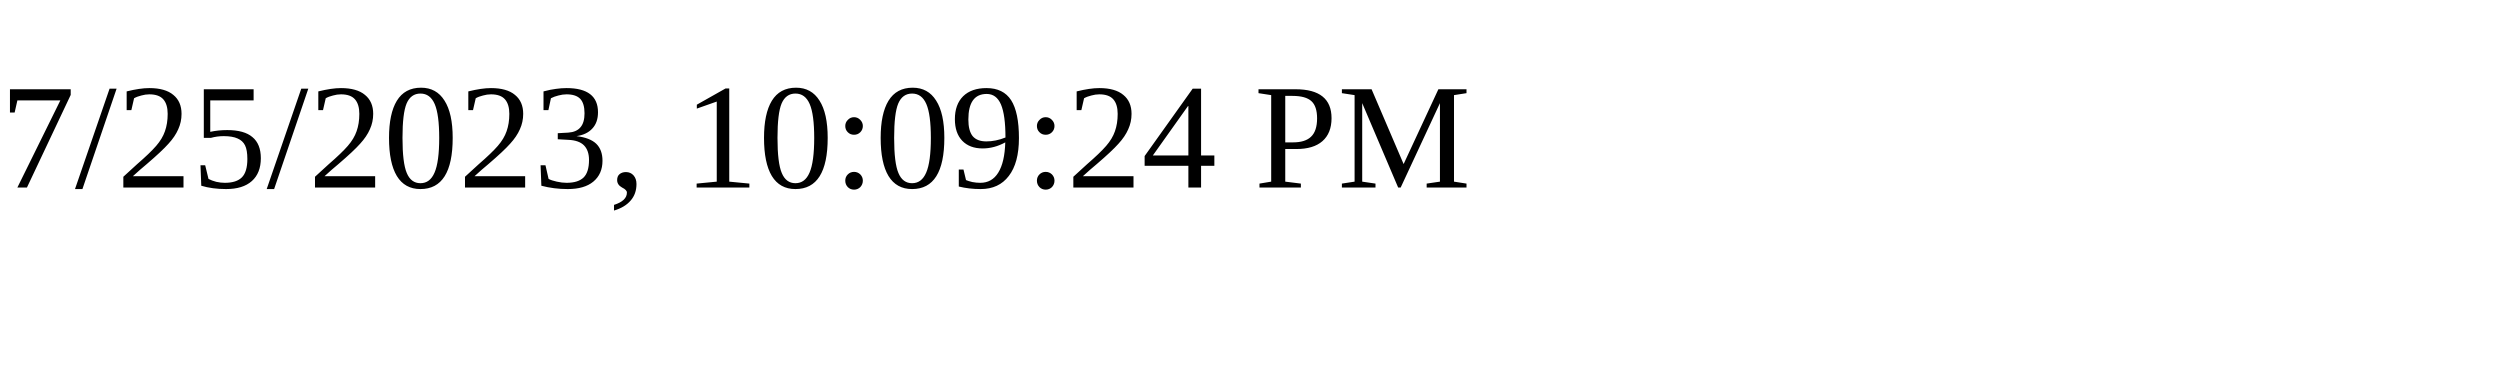
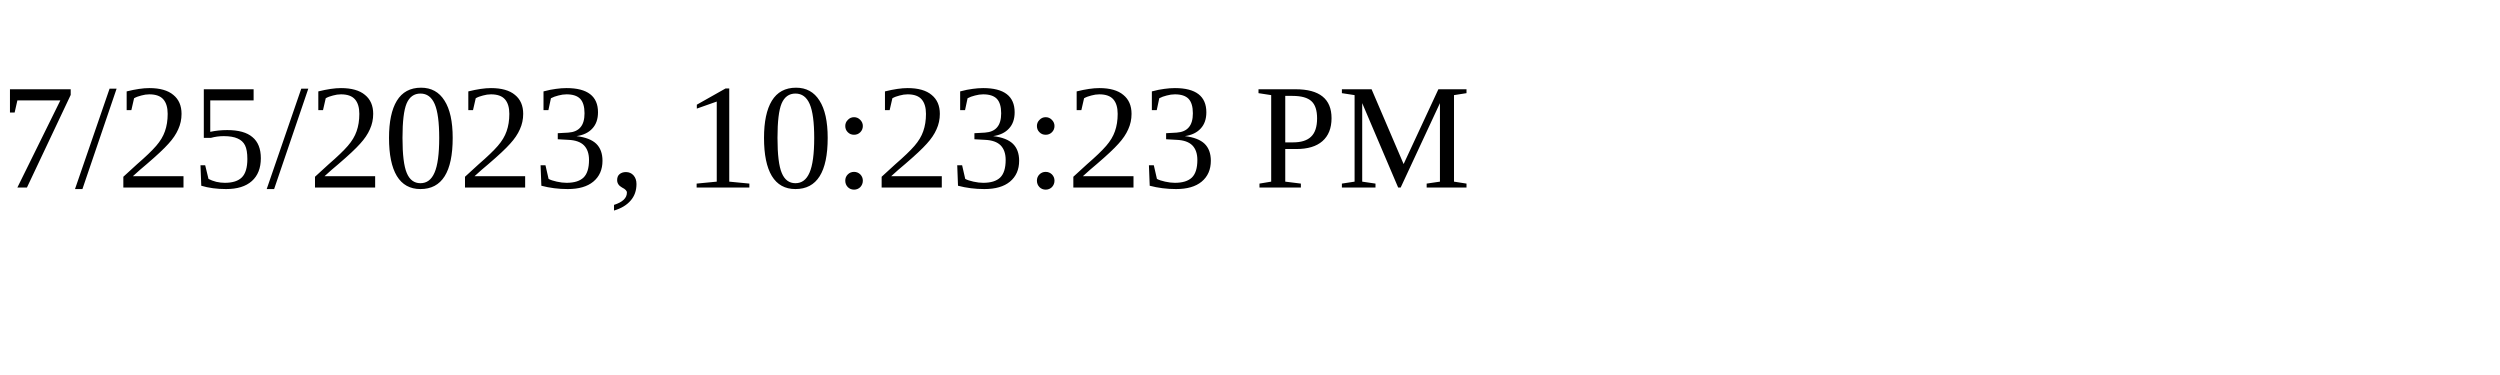
<svg xmlns="http://www.w3.org/2000/svg" height="30" width="200">
-   <text x="0" y="15">7/25/2023, 10:09:24 PM</text>
+   <text x="0" y="15">7/25/2023, 10:23:23 PM</text>
</svg>
